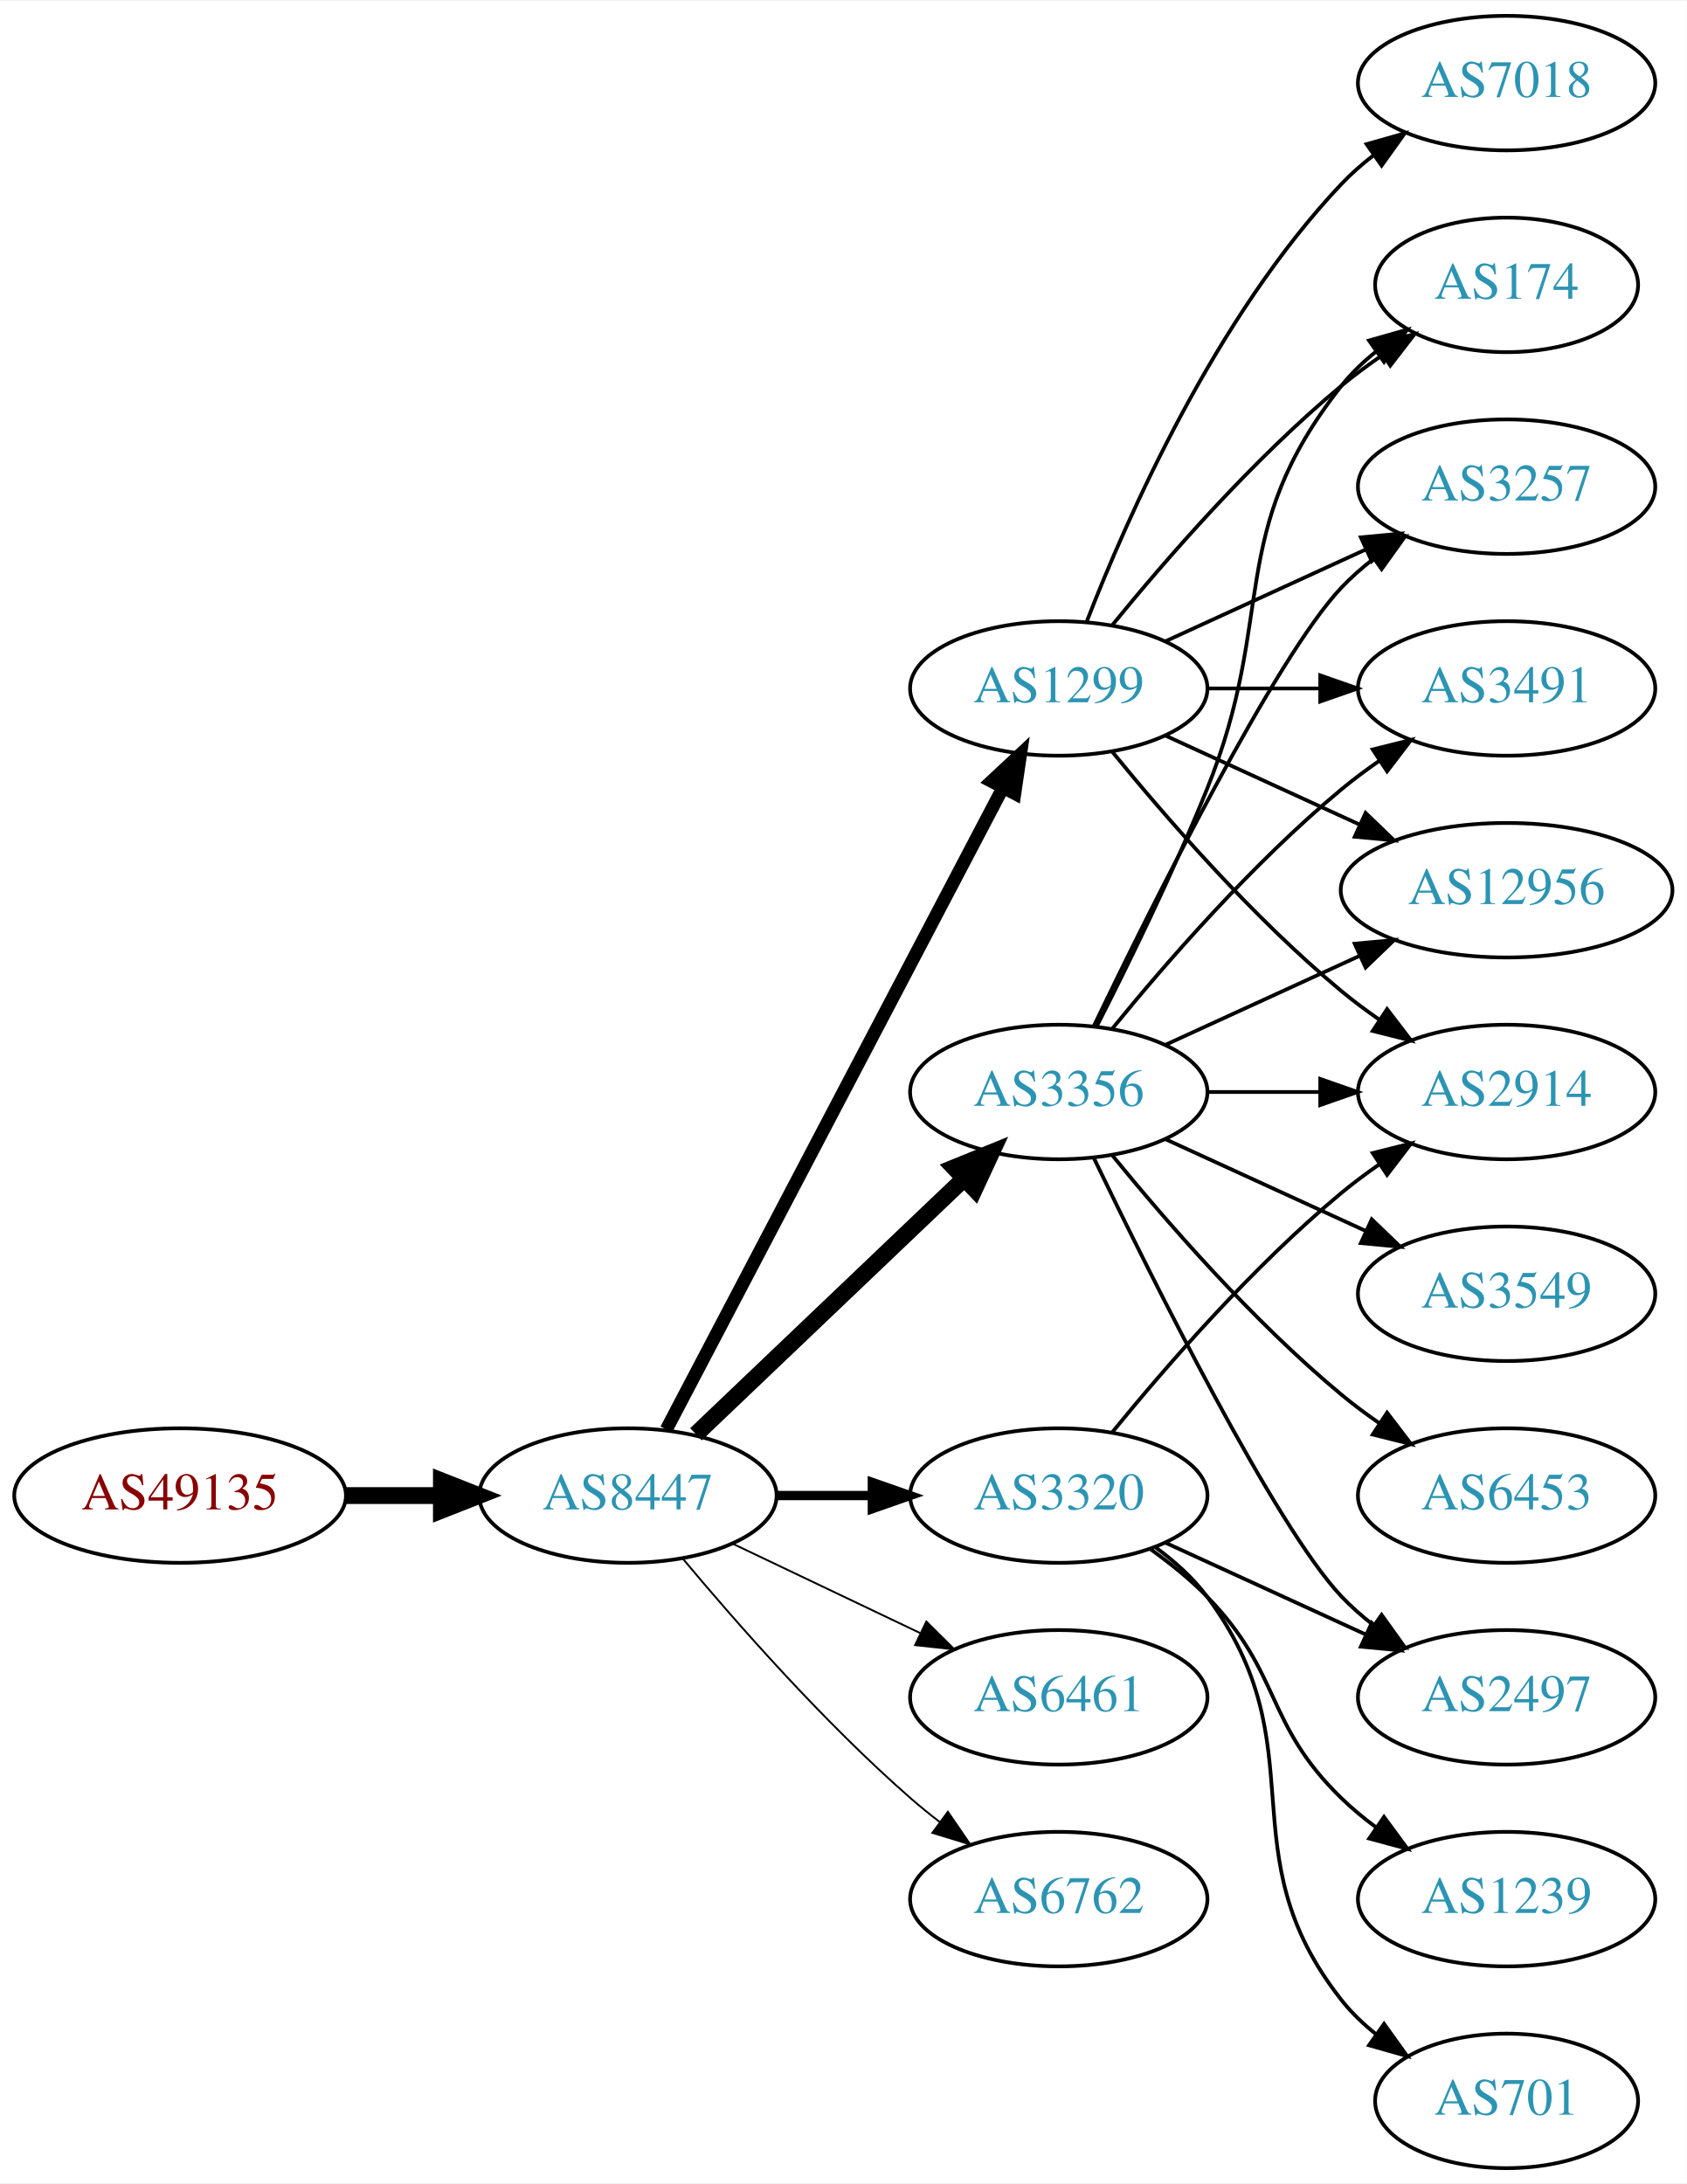
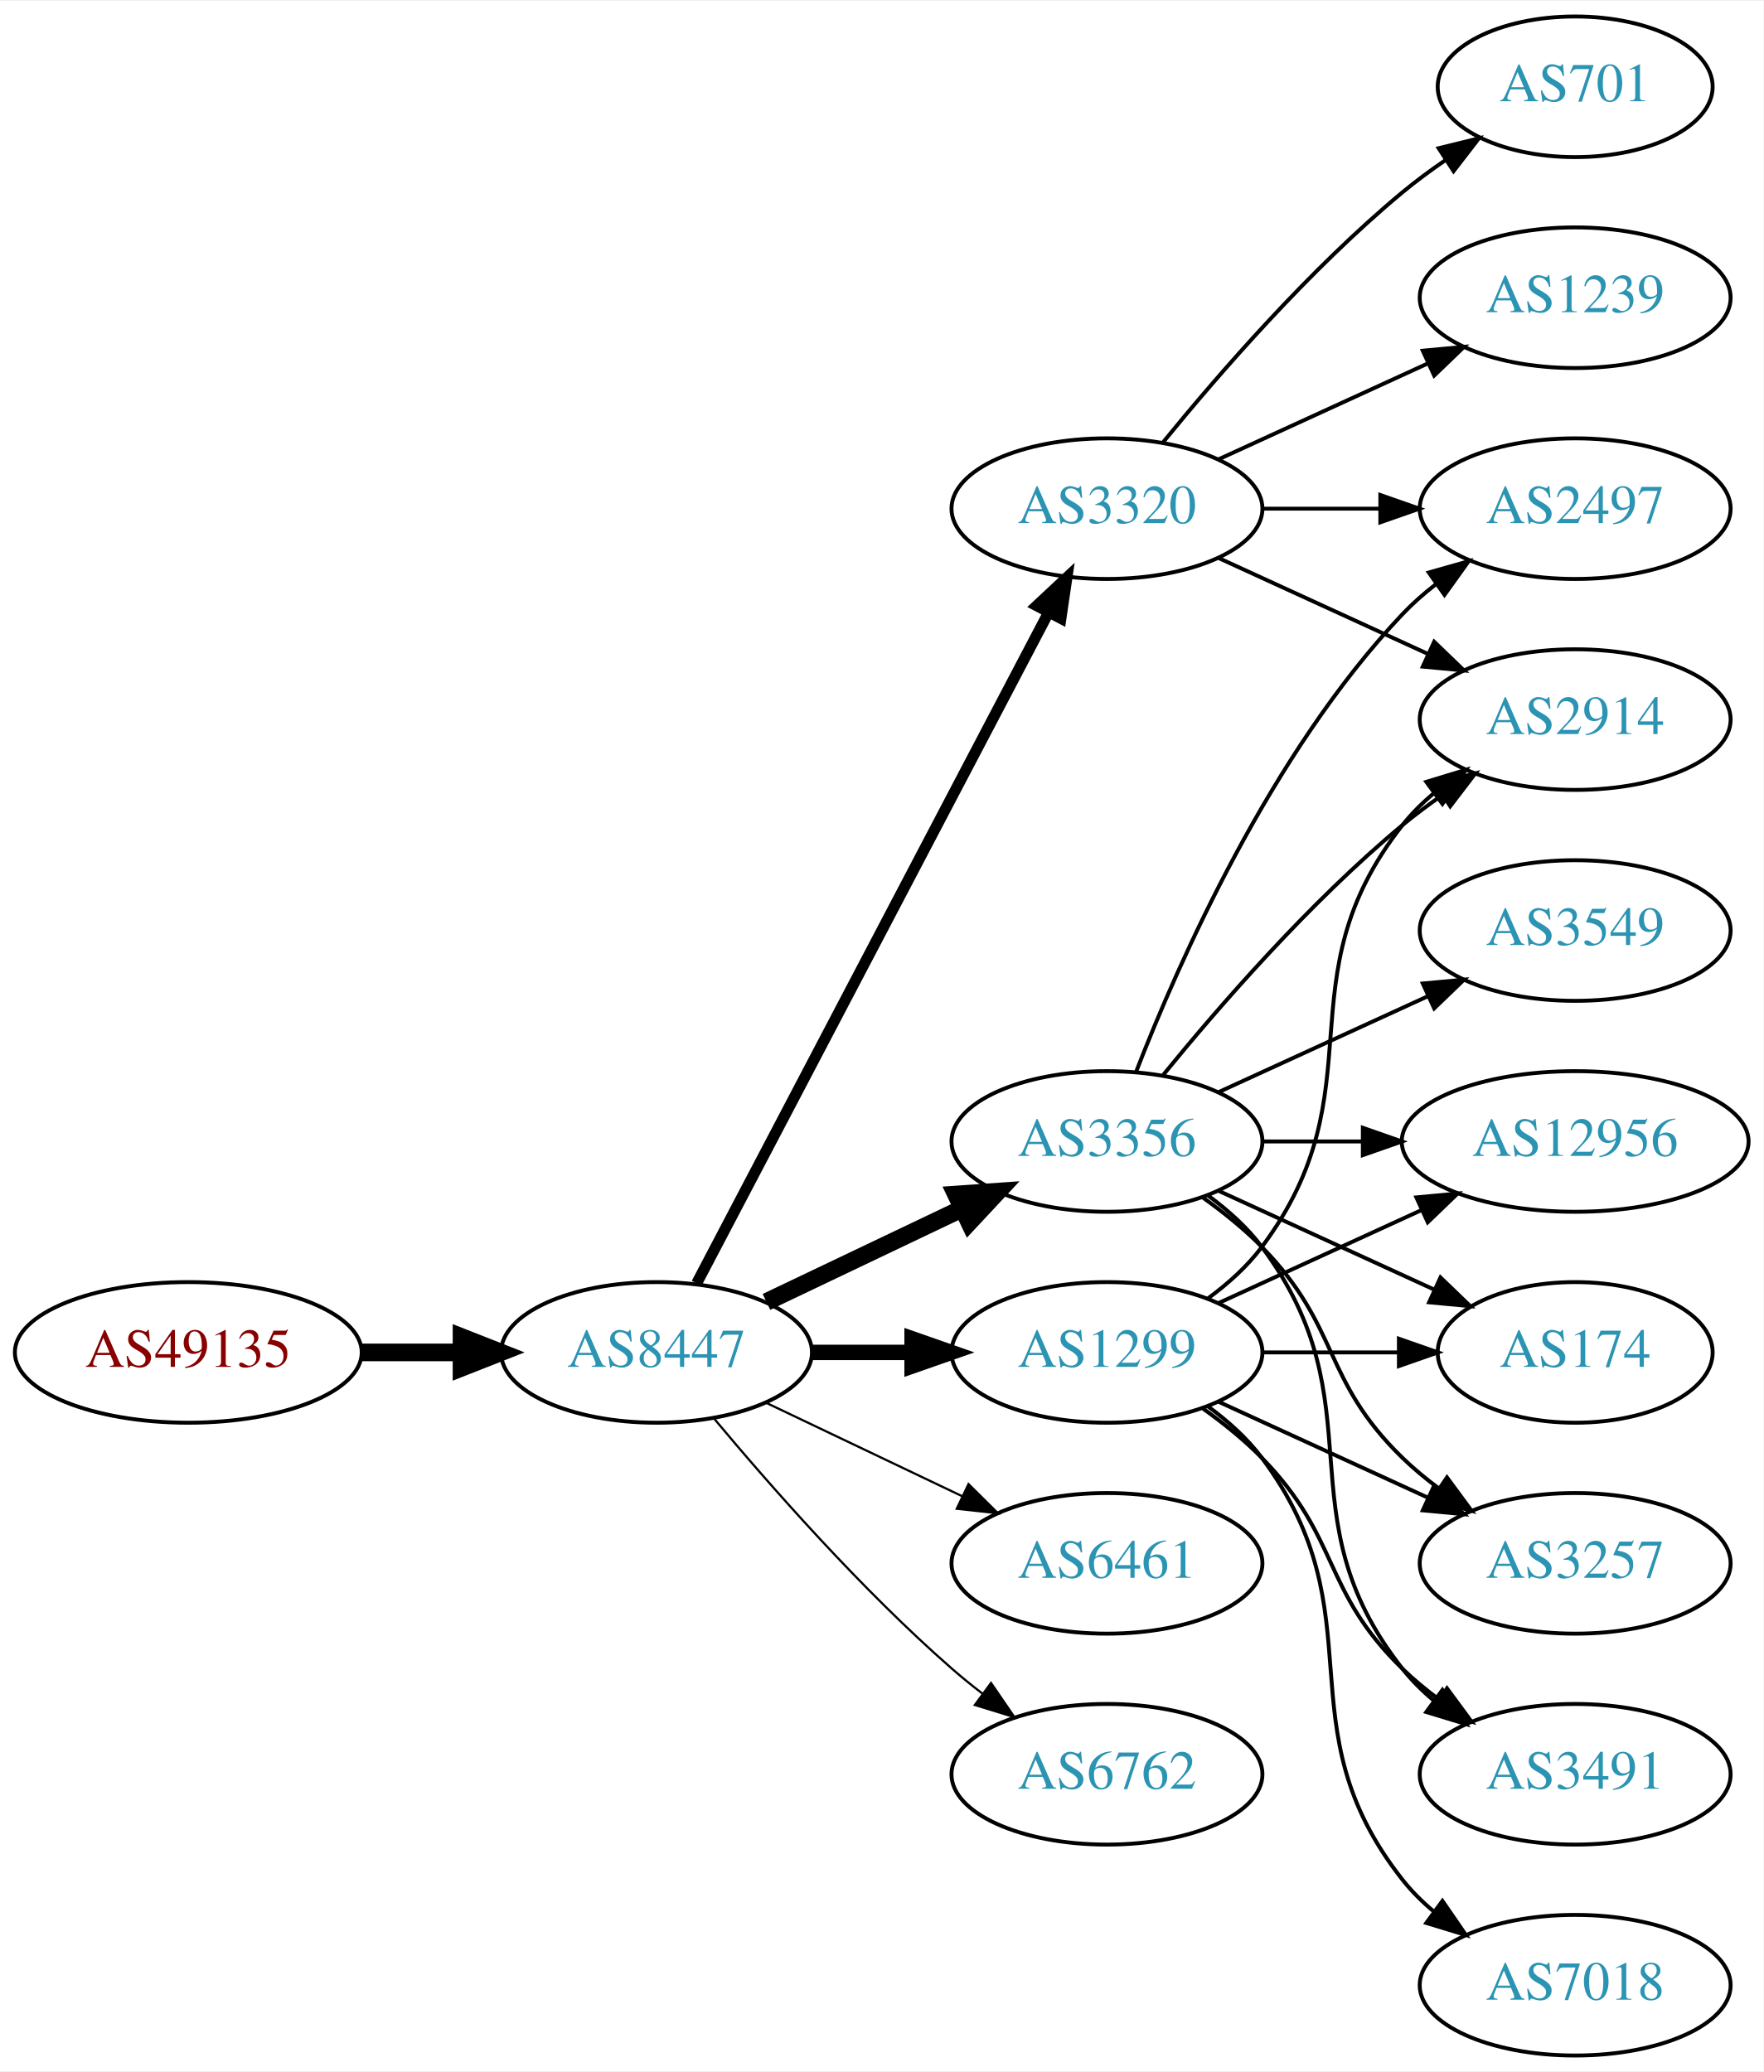
- <svg xmlns="http://www.w3.org/2000/svg" xmlns:xlink="http://www.w3.org/1999/xlink" width="451pt" height="584pt" viewBox="0.00 0.00 451.37 584.00">
-   <g id="graph0" class="graph" transform="scale(1 1) rotate(0) translate(4 580)">
-     <polygon fill="white" stroke="none" points="-4,4 -4,-580 447.37,-580 447.37,4 -4,4" />
+ <svg xmlns="http://www.w3.org/2000/svg" xmlns:xlink="http://www.w3.org/1999/xlink" width="451pt" height="530pt" viewBox="0.00 0.00 451.37 530.00">
+   <g id="graph0" class="graph" transform="scale(1 1) rotate(0) translate(4 526)">
+     <polygon fill="white" stroke="none" points="-4,4 -4,-526 447.37,-526 447.37,4 -4,4" />
    <g id="node1" class="node">
      <g id="a_node1">
        <a xlink:href="/asn/49135" xlink:title="AS49135 ~ Wirtschaftskammer Oberoesterreich [AT]">
          <ellipse fill="#ffffff" stroke="black" cx="44.196" cy="-180" rx="44.393" ry="18" />
          <text text-anchor="middle" x="44.196" y="-176.3" font-family="Times,serif" font-size="14.00" fill="#880000">AS49135</text>
        </a>
      </g>
    </g>
    <g id="node2" class="node">
      <g id="a_node2">
        <a xlink:href="/asn/8447" xlink:title="AS8447 ~ A1 Telekom Austria AG [AT]">
          <ellipse fill="#ffffff" stroke="black" cx="164.039" cy="-180" rx="39.794" ry="18" />
          <text text-anchor="middle" x="164.039" y="-176.3" font-family="Times,serif" font-size="14.00" fill="#2c94b3">AS8447</text>
        </a>
      </g>
    </g>
    <g id="edge1" class="edge">
      <path fill="none" stroke="black" stroke-width="4.5" d="M88.407,-180C96.72,-180 105.482,-180 113.965,-180" />
      <polygon fill="black" stroke="black" stroke-width="4.5" points="114.123,-183.938 124.123,-180 114.123,-176.063 114.123,-183.938" />
    </g>
    <g id="node3" class="node">
      <g id="a_node3">
        <a xlink:href="/asn/3356" xlink:title="AS3356 ~ Level 3 Parent, LLC [US]">
-           <ellipse fill="#ffffff" stroke="black" cx="279.332" cy="-288" rx="39.794" ry="18" />
-           <text text-anchor="middle" x="279.332" y="-284.3" font-family="Times,serif" font-size="14.00" fill="#2c94b3">AS3356</text>
+           <ellipse fill="#ffffff" stroke="black" cx="279.332" cy="-234" rx="39.794" ry="18" />
+           <text text-anchor="middle" x="279.332" y="-230.3" font-family="Times,serif" font-size="14.00" fill="#2c94b3">AS3356</text>
        </a>
      </g>
    </g>
    <g id="edge2" class="edge">
-       <path fill="none" stroke="black" stroke-width="4.5" d="M182.245,-196.403C201.321,-214.587 232.241,-244.063 253.838,-264.651" />
-       <polygon fill="black" stroke="black" stroke-width="4.5" points="251.379,-267.747 261.334,-271.797 256.813,-262.047 251.379,-267.747" />
+       <path fill="none" stroke="black" stroke-width="4.5" d="M192.175,-192.934C207.169,-200.081 225.99,-209.052 242.213,-216.785" />
+       <polygon fill="black" stroke="black" stroke-width="4.5" points="240.695,-220.423 251.417,-221.171 244.084,-213.314 240.695,-220.423" />
    </g>
    <g id="node4" class="node">
      <g id="a_node4">
-         <a xlink:href="/asn/3320" xlink:title="AS3320 ~ DTAG [DE]">
+         <a xlink:href="/asn/1299" xlink:title="AS1299 ~ Telia Carrier [EU]">
          <ellipse fill="#ffffff" stroke="black" cx="279.332" cy="-180" rx="39.794" ry="18" />
-           <text text-anchor="middle" x="279.332" y="-176.3" font-family="Times,serif" font-size="14.00" fill="#2c94b3">AS3320</text>
+           <text text-anchor="middle" x="279.332" y="-176.3" font-family="Times,serif" font-size="14.00" fill="#2c94b3">AS1299</text>
        </a>
      </g>
    </g>
    <g id="edge3" class="edge">
-       <path fill="none" stroke="black" stroke-width="2.5" d="M203.711,-180C211.914,-180 220.678,-180 229.21,-180" />
-       <polygon fill="black" stroke="black" stroke-width="2.5" points="229.449,-183.5 239.449,-180 229.449,-176.5 229.449,-183.5" />
+       <path fill="none" stroke="black" stroke-width="3.938" d="M203.711,-180C211.914,-180 220.678,-180 229.21,-180" />
+       <polygon fill="black" stroke="black" stroke-width="3.938" points="229.449,-183.5 239.449,-180 229.449,-176.5 229.449,-183.5" />
    </g>
    <g id="node5" class="node">
      <g id="a_node5">
-         <a xlink:href="/asn/1299" xlink:title="AS1299 ~ Telia Carrier [EU]">
-           <ellipse fill="#ffffff" stroke="black" cx="279.332" cy="-396" rx="39.794" ry="18" />
-           <text text-anchor="middle" x="279.332" y="-392.3" font-family="Times,serif" font-size="14.00" fill="#2c94b3">AS1299</text>
-         </a>
-       </g>
-     </g>
-     <g id="edge4" class="edge">
-       <path fill="none" stroke="black" stroke-width="3.5" d="M174.31,-197.676C194.151,-235.505 240.829,-324.499 264.316,-369.278" />
-       <polygon fill="black" stroke="black" stroke-width="3.5" points="261.347,-371.152 269.091,-378.383 267.546,-367.901 261.347,-371.152" />
-     </g>
-     <g id="node6" class="node">
-       <g id="a_node6">
        <a xlink:href="/asn/6461" xlink:title="AS6461 ~ Zayo Bandwidth [US]">
          <ellipse fill="#ffffff" stroke="black" cx="279.332" cy="-126" rx="39.794" ry="18" />
          <text text-anchor="middle" x="279.332" y="-122.3" font-family="Times,serif" font-size="14.00" fill="#2c94b3">AS6461</text>
        </a>
      </g>
    </g>
-     <g id="edge5" class="edge">
-       <path fill="none" stroke="black" stroke-width="0.5" d="M192.175,-167.066C207.169,-159.919 225.99,-150.948 242.213,-143.215" />
-       <polygon fill="black" stroke="black" stroke-width="0.5" points="243.895,-146.291 251.417,-138.829 240.884,-139.972 243.895,-146.291" />
-     </g>
-     <g id="node7" class="node">
-       <g id="a_node7">
+     <g id="edge4" class="edge">
+       <path fill="none" stroke="black" stroke-width="0.562" d="M192.175,-167.066C207.169,-159.919 225.99,-150.948 242.213,-143.215" />
+       <polygon fill="black" stroke="black" stroke-width="0.562" points="243.895,-146.291 251.417,-138.829 240.884,-139.972 243.895,-146.291" />
+     </g>
+     <g id="node6" class="node">
+       <g id="a_node6">
        <a xlink:href="/asn/6762" xlink:title="AS6762 ~ TELECOM ITALIA SPARKLE S.p.A. [IT]">
          <ellipse fill="#ffffff" stroke="black" cx="279.332" cy="-72" rx="39.794" ry="18" />
          <text text-anchor="middle" x="279.332" y="-68.3" font-family="Times,serif" font-size="14.00" fill="#2c94b3">AS6762</text>
        </a>
      </g>
    </g>
+     <g id="edge5" class="edge">
+       <path fill="none" stroke="black" stroke-width="0.562" d="M178.669,-163.183C192.951,-146.071 216.498,-119.255 239.685,-99 242.151,-96.846 244.789,-94.706 247.487,-92.628" />
+       <polygon fill="black" stroke="black" stroke-width="0.562" points="249.66,-95.375 255.641,-86.63 245.512,-89.736 249.66,-95.375" />
+     </g>
+     <g id="node7" class="node">
+       <g id="a_node7">
+         <a xlink:href="/asn/3320" xlink:title="AS3320 ~ DTAG [DE]">
+           <ellipse fill="#ffffff" stroke="black" cx="279.332" cy="-396" rx="39.794" ry="18" />
+           <text text-anchor="middle" x="279.332" y="-392.3" font-family="Times,serif" font-size="14.00" fill="#2c94b3">AS3320</text>
+         </a>
+       </g>
+     </g>
    <g id="edge6" class="edge">
-       <path fill="none" stroke="black" stroke-width="0.5" d="M178.669,-163.183C192.951,-146.071 216.498,-119.255 239.685,-99 242.151,-96.846 244.789,-94.706 247.487,-92.628" />
-       <polygon fill="black" stroke="black" stroke-width="0.5" points="249.66,-95.375 255.641,-86.63 245.512,-89.736 249.66,-95.375" />
+       <path fill="none" stroke="black" stroke-width="2.812" d="M174.31,-197.676C194.151,-235.505 240.829,-324.499 264.316,-369.278" />
+       <polygon fill="black" stroke="black" stroke-width="2.812" points="261.347,-371.152 269.091,-378.383 267.546,-367.901 261.347,-371.152" />
    </g>
    <g id="node8" class="node">
      <g id="a_node8">
-         <a xlink:href="/asn/2497" xlink:title="AS2497 ~ Internet Initiative Japan Inc. [JP]">
-           <ellipse fill="#ffffff" stroke="black" cx="399.174" cy="-126" rx="39.794" ry="18" />
-           <text text-anchor="middle" x="399.174" y="-122.3" font-family="Times,serif" font-size="14.00" fill="#2c94b3">AS2497</text>
+         <a xlink:href="/asn/12956" xlink:title="AS12956 ~ TELXIUS [ES]">
+           <ellipse fill="#ffffff" stroke="black" cx="399.174" cy="-234" rx="44.393" ry="18" />
+           <text text-anchor="middle" x="399.174" y="-230.3" font-family="Times,serif" font-size="14.00" fill="#2c94b3">AS12956</text>
        </a>
      </g>
    </g>
    <g id="edge7" class="edge">
-       <path fill="none" stroke="black" d="M288.679,-270.405C304.146,-238.268 337.291,-171.66 354.978,-153 357.564,-150.272 360.481,-147.706 363.55,-145.323" />
-       <polygon fill="black" stroke="black" points="365.728,-148.07 371.898,-139.457 361.704,-142.342 365.728,-148.07" />
+       <path fill="none" stroke="black" d="M319.244,-234C327.347,-234 336.022,-234 344.548,-234" />
+       <polygon fill="black" stroke="black" points="344.826,-237.5 354.826,-234 344.826,-230.5 344.826,-237.5" />
    </g>
    <g id="node9" class="node">
      <g id="a_node9">
-         <a xlink:href="/asn/12956" xlink:title="AS12956 ~ TELXIUS [ES]">
-           <ellipse fill="#ffffff" stroke="black" cx="399.174" cy="-342" rx="44.393" ry="18" />
-           <text text-anchor="middle" x="399.174" y="-338.3" font-family="Times,serif" font-size="14.00" fill="#2c94b3">AS12956</text>
+         <a xlink:href="/asn/2914" xlink:title="AS2914 ~ NTT America, Inc. [US]">
+           <ellipse fill="#ffffff" stroke="black" cx="399.174" cy="-342" rx="39.794" ry="18" />
+           <text text-anchor="middle" x="399.174" y="-338.3" font-family="Times,serif" font-size="14.00" fill="#2c94b3">AS2914</text>
        </a>
      </g>
    </g>
    <g id="edge8" class="edge">
-       <path fill="none" stroke="black" d="M307.96,-300.661C323.458,-307.762 343.025,-316.728 359.971,-324.494" />
-       <polygon fill="black" stroke="black" points="358.525,-327.681 369.074,-328.665 361.441,-321.317 358.525,-327.681" />
+       <path fill="none" stroke="black" d="M293.751,-251.065C307.865,-268.375 331.28,-295.345 354.978,-315 358.194,-317.668 361.695,-320.27 365.265,-322.741" />
+       <polygon fill="black" stroke="black" points="363.343,-325.666 373.622,-328.236 367.189,-319.817 363.343,-325.666" />
    </g>
    <g id="node10" class="node">
      <g id="a_node10">
-         <a xlink:href="/asn/3549" xlink:title="AS3549 ~ Level 3 Parent, LLC [US]">
-           <ellipse fill="#ffffff" stroke="black" cx="399.174" cy="-234" rx="39.794" ry="18" />
-           <text text-anchor="middle" x="399.174" y="-230.3" font-family="Times,serif" font-size="14.00" fill="#2c94b3">AS3549</text>
+         <a xlink:href="/asn/174" xlink:title="AS174 ~ Cogent Communications [US]">
+           <ellipse fill="#ffffff" stroke="black" cx="399.174" cy="-180" rx="35.194" ry="18" />
+           <text text-anchor="middle" x="399.174" y="-176.3" font-family="Times,serif" font-size="14.00" fill="#2c94b3">AS174</text>
        </a>
      </g>
    </g>
    <g id="edge9" class="edge">
-       <path fill="none" stroke="black" d="M307.96,-275.339C323.917,-268.027 344.188,-258.739 361.471,-250.819" />
-       <polygon fill="black" stroke="black" points="363.085,-253.929 370.718,-246.581 360.169,-247.565 363.085,-253.929" />
+       <path fill="none" stroke="black" d="M307.96,-221.339C324.377,-213.817 345.358,-204.202 362.955,-196.139" />
+       <polygon fill="black" stroke="black" points="364.7,-199.189 372.332,-191.842 361.783,-192.826 364.7,-199.189" />
    </g>
    <g id="node11" class="node">
      <g id="a_node11">
-         <a xlink:href="/asn/174" xlink:title="AS174 ~ Cogent Communications [US]">
-           <ellipse fill="#ffffff" stroke="black" cx="399.174" cy="-504" rx="35.194" ry="18" />
-           <text text-anchor="middle" x="399.174" y="-500.3" font-family="Times,serif" font-size="14.00" fill="#2c94b3">AS174</text>
+         <a xlink:href="/asn/3257" xlink:title="AS3257 ~ GTT [DE]">
+           <ellipse fill="#ffffff" stroke="black" cx="399.174" cy="-126" rx="39.794" ry="18" />
+           <text text-anchor="middle" x="399.174" y="-122.3" font-family="Times,serif" font-size="14.00" fill="#2c94b3">AS3257</text>
        </a>
      </g>
    </g>
    <g id="edge10" class="edge">
-       <path fill="none" stroke="black" d="M289.412,-305.417C297.681,-321.634 309.942,-346.603 318.978,-369 337.908,-415.922 323.679,-437.246 354.978,-477 357.625,-480.361 360.813,-483.417 364.245,-486.161" />
-       <polygon fill="black" stroke="black" points="362.358,-489.113 372.552,-492 366.383,-483.386 362.358,-489.113" />
+       <path fill="none" stroke="black" d="M303.926,-219.611C309.182,-215.852 314.513,-211.563 318.978,-207 339.151,-186.383 334.285,-173.094 354.978,-153 357.823,-150.237 360.997,-147.614 364.297,-145.166" />
+       <polygon fill="black" stroke="black" points="366.363,-147.994 372.645,-139.462 362.414,-142.214 366.363,-147.994" />
    </g>
    <g id="node12" class="node">
      <g id="a_node12">
-         <a xlink:href="/asn/6453" xlink:title="AS6453 ~ TATA COMMUNICATIONS (AMERICA) INC [US]">
-           <ellipse fill="#ffffff" stroke="black" cx="399.174" cy="-180" rx="39.794" ry="18" />
-           <text text-anchor="middle" x="399.174" y="-176.3" font-family="Times,serif" font-size="14.00" fill="#2c94b3">AS6453</text>
+         <a xlink:href="/asn/3491" xlink:title="AS3491 ~ PCCW Global, Inc. [US]">
+           <ellipse fill="#ffffff" stroke="black" cx="399.174" cy="-72" rx="39.794" ry="18" />
+           <text text-anchor="middle" x="399.174" y="-68.3" font-family="Times,serif" font-size="14.00" fill="#2c94b3">AS3491</text>
        </a>
      </g>
    </g>
    <g id="edge11" class="edge">
-       <path fill="none" stroke="black" d="M293.751,-270.935C307.865,-253.625 331.28,-226.655 354.978,-207 358.194,-204.332 361.695,-201.73 365.265,-199.259" />
-       <polygon fill="black" stroke="black" points="367.189,-202.183 373.622,-193.764 363.343,-196.334 367.189,-202.183" />
+       <path fill="none" stroke="black" d="M305.262,-220.118C310.338,-216.389 315.256,-211.984 318.978,-207 349.249,-166.458 323.679,-138.754 354.978,-99 357.303,-96.047 360.047,-93.33 363.006,-90.853" />
+       <polygon fill="black" stroke="black" points="365.199,-93.585 371.203,-84.855 361.065,-87.936 365.199,-93.585" />
    </g>
    <g id="node13" class="node">
      <g id="a_node13">
-         <a xlink:href="/asn/2914" xlink:title="AS2914 ~ NTT America, Inc. [US]">
+         <a xlink:href="/asn/3549" xlink:title="AS3549 ~ Level 3 Parent, LLC [US]">
          <ellipse fill="#ffffff" stroke="black" cx="399.174" cy="-288" rx="39.794" ry="18" />
-           <text text-anchor="middle" x="399.174" y="-284.3" font-family="Times,serif" font-size="14.00" fill="#2c94b3">AS2914</text>
+           <text text-anchor="middle" x="399.174" y="-284.3" font-family="Times,serif" font-size="14.00" fill="#2c94b3">AS3549</text>
        </a>
      </g>
    </g>
    <g id="edge12" class="edge">
-       <path fill="none" stroke="black" d="M319.244,-288C328.798,-288 339.147,-288 349.11,-288" />
-       <polygon fill="black" stroke="black" points="349.302,-291.5 359.302,-288 349.302,-284.5 349.302,-291.5" />
+       <path fill="none" stroke="black" d="M307.96,-246.661C323.917,-253.973 344.188,-263.261 361.471,-271.181" />
+       <polygon fill="black" stroke="black" points="360.169,-274.435 370.718,-275.419 363.085,-268.071 360.169,-274.435" />
    </g>
    <g id="node14" class="node">
      <g id="a_node14">
-         <a xlink:href="/asn/3257" xlink:title="AS3257 ~ GTT [DE]">
-           <ellipse fill="#ffffff" stroke="black" cx="399.174" cy="-450" rx="39.794" ry="18" />
-           <text text-anchor="middle" x="399.174" y="-446.3" font-family="Times,serif" font-size="14.00" fill="#2c94b3">AS3257</text>
+         <a xlink:href="/asn/2497" xlink:title="AS2497 ~ Internet Initiative Japan Inc. [JP]">
+           <ellipse fill="#ffffff" stroke="black" cx="399.174" cy="-396" rx="39.794" ry="18" />
+           <text text-anchor="middle" x="399.174" y="-392.3" font-family="Times,serif" font-size="14.00" fill="#2c94b3">AS2497</text>
        </a>
      </g>
    </g>
    <g id="edge13" class="edge">
-       <path fill="none" stroke="black" d="M288.679,-305.595C304.146,-337.732 337.291,-404.34 354.978,-423 357.564,-425.728 360.481,-428.294 363.55,-430.677" />
-       <polygon fill="black" stroke="black" points="361.704,-433.658 371.898,-436.543 365.728,-427.93 361.704,-433.658" />
-     </g>
-     <g id="node15" class="node">
-       <g id="a_node15">
-         <a xlink:href="/asn/3491" xlink:title="AS3491 ~ PCCW Global, Inc. [US]">
-           <ellipse fill="#ffffff" stroke="black" cx="399.174" cy="-396" rx="39.794" ry="18" />
-           <text text-anchor="middle" x="399.174" y="-392.3" font-family="Times,serif" font-size="14.00" fill="#2c94b3">AS3491</text>
-         </a>
-       </g>
+       <path fill="none" stroke="black" d="M286.855,-251.994C297.605,-279.728 321.262,-333.429 354.978,-369 357.564,-371.728 360.481,-374.294 363.55,-376.677" />
+       <polygon fill="black" stroke="black" points="361.704,-379.658 371.898,-382.543 365.728,-373.93 361.704,-379.658" />
+     </g>
+     <g id="edge15" class="edge">
+       <path fill="none" stroke="black" d="M307.96,-192.661C323.458,-199.762 343.025,-208.728 359.971,-216.494" />
+       <polygon fill="black" stroke="black" points="358.525,-219.681 369.074,-220.665 361.441,-213.317 358.525,-219.681" />
    </g>
    <g id="edge14" class="edge">
-       <path fill="none" stroke="black" d="M293.751,-305.065C307.865,-322.375 331.28,-349.345 354.978,-369 358.194,-371.668 361.695,-374.27 365.265,-376.741" />
-       <polygon fill="black" stroke="black" points="363.343,-379.666 373.622,-382.236 367.189,-373.817 363.343,-379.666" />
+       <path fill="none" stroke="black" d="M305.262,-193.882C310.338,-197.611 315.256,-202.016 318.978,-207 349.249,-247.542 323.679,-275.246 354.978,-315 357.303,-317.953 360.047,-320.67 363.006,-323.147" />
+       <polygon fill="black" stroke="black" points="361.065,-326.064 371.203,-329.145 365.199,-320.415 361.065,-326.064" />
+     </g>
+     <g id="edge18" class="edge">
+       <path fill="none" stroke="black" d="M319.244,-180C330.331,-180 342.491,-180 353.873,-180" />
+       <polygon fill="black" stroke="black" points="354.055,-183.5 364.055,-180 354.055,-176.5 354.055,-183.5" />
    </g>
    <g id="edge16" class="edge">
      <path fill="none" stroke="black" d="M307.96,-167.339C323.917,-160.027 344.188,-150.739 361.471,-142.819" />
      <polygon fill="black" stroke="black" points="363.085,-145.929 370.718,-138.581 360.169,-139.565 363.085,-145.929" />
    </g>
-     <g id="edge15" class="edge">
-       <path fill="none" stroke="black" d="M293.751,-197.065C307.865,-214.375 331.28,-241.345 354.978,-261 358.194,-263.668 361.695,-266.27 365.265,-268.741" />
-       <polygon fill="black" stroke="black" points="363.343,-271.666 373.622,-274.236 367.189,-265.817 363.343,-271.666" />
+     <g id="edge19" class="edge">
+       <path fill="none" stroke="black" d="M303.926,-165.611C309.182,-161.852 314.513,-157.563 318.978,-153 339.151,-132.383 334.285,-119.094 354.978,-99 357.823,-96.237 360.997,-93.614 364.297,-91.166" />
+       <polygon fill="black" stroke="black" points="366.363,-93.993 372.645,-85.462 362.414,-88.214 366.363,-93.993" />
+     </g>
+     <g id="node15" class="node">
+       <g id="a_node15">
+         <a xlink:href="/asn/7018" xlink:title="AS7018 ~ AT&amp;T Services, Inc. [US]">
+           <ellipse fill="#ffffff" stroke="black" cx="399.174" cy="-18" rx="39.794" ry="18" />
+           <text text-anchor="middle" x="399.174" y="-14.3" font-family="Times,serif" font-size="14.00" fill="#2c94b3">AS7018</text>
+         </a>
+       </g>
+     </g>
+     <g id="edge17" class="edge">
+       <path fill="none" stroke="black" d="M305.262,-166.118C310.338,-162.389 315.256,-157.984 318.978,-153 349.249,-112.458 323.679,-84.754 354.978,-45 357.303,-42.047 360.047,-39.33 363.006,-36.853" />
+       <polygon fill="black" stroke="black" points="365.199,-39.585 371.203,-30.855 361.065,-33.936 365.199,-39.585" />
+     </g>
+     <g id="edge20" class="edge">
+       <path fill="none" stroke="black" d="M307.96,-383.339C323.917,-376.027 344.188,-366.739 361.471,-358.819" />
+       <polygon fill="black" stroke="black" points="363.085,-361.929 370.718,-354.581 360.169,-355.565 363.085,-361.929" />
+     </g>
+     <g id="edge23" class="edge">
+       <path fill="none" stroke="black" d="M319.244,-396C328.798,-396 339.147,-396 349.11,-396" />
+       <polygon fill="black" stroke="black" points="349.302,-399.5 359.302,-396 349.302,-392.5 349.302,-399.5" />
    </g>
    <g id="node16" class="node">
      <g id="a_node16">
        <a xlink:href="/asn/701" xlink:title="AS701 ~ UUNET [US]">
-           <ellipse fill="#ffffff" stroke="black" cx="399.174" cy="-18" rx="35.194" ry="18" />
-           <text text-anchor="middle" x="399.174" y="-14.3" font-family="Times,serif" font-size="14.00" fill="#2c94b3">AS701</text>
-         </a>
-       </g>
-     </g>
-     <g id="edge17" class="edge">
-       <path fill="none" stroke="black" d="M305.262,-166.118C310.338,-162.389 315.256,-157.984 318.978,-153 349.249,-112.458 323.679,-84.754 354.978,-45 357.625,-41.639 360.813,-38.584 364.245,-35.839" />
-       <polygon fill="black" stroke="black" points="366.383,-38.614 372.552,-30 362.358,-32.887 366.383,-38.614" />
+           <ellipse fill="#ffffff" stroke="black" cx="399.174" cy="-504" rx="35.194" ry="18" />
+           <text text-anchor="middle" x="399.174" y="-500.3" font-family="Times,serif" font-size="14.00" fill="#2c94b3">AS701</text>
+         </a>
+       </g>
+     </g>
+     <g id="edge21" class="edge">
+       <path fill="none" stroke="black" d="M293.751,-413.065C307.865,-430.375 331.28,-457.345 354.978,-477 358.441,-479.872 362.234,-482.669 366.088,-485.308" />
+       <polygon fill="black" stroke="black" points="364.231,-488.275 374.521,-490.797 368.05,-482.408 364.231,-488.275" />
    </g>
    <g id="node17" class="node">
      <g id="a_node17">
        <a xlink:href="/asn/1239" xlink:title="AS1239 ~ Sprint [US]">
-           <ellipse fill="#ffffff" stroke="black" cx="399.174" cy="-72" rx="39.794" ry="18" />
-           <text text-anchor="middle" x="399.174" y="-68.3" font-family="Times,serif" font-size="14.00" fill="#2c94b3">AS1239</text>
-         </a>
-       </g>
-     </g>
-     <g id="edge18" class="edge">
-       <path fill="none" stroke="black" d="M303.926,-165.611C309.182,-161.852 314.513,-157.563 318.978,-153 339.151,-132.383 334.285,-119.094 354.978,-99 357.823,-96.237 360.997,-93.614 364.297,-91.166" />
-       <polygon fill="black" stroke="black" points="366.363,-93.993 372.645,-85.462 362.414,-88.214 366.363,-93.993" />
-     </g>
-     <g id="edge21" class="edge">
-       <path fill="none" stroke="black" d="M307.96,-383.339C323.458,-376.238 343.025,-367.272 359.971,-359.506" />
-       <polygon fill="black" stroke="black" points="361.441,-362.683 369.074,-355.335 358.525,-356.319 361.441,-362.683" />
-     </g>
-     <g id="edge20" class="edge">
-       <path fill="none" stroke="black" d="M293.751,-413.065C307.865,-430.375 331.28,-457.345 354.978,-477 358.441,-479.872 362.234,-482.669 366.088,-485.308" />
-       <polygon fill="black" stroke="black" points="364.231,-488.275 374.521,-490.797 368.05,-482.408 364.231,-488.275" />
-     </g>
-     <g id="edge23" class="edge">
-       <path fill="none" stroke="black" d="M293.751,-378.935C307.865,-361.625 331.28,-334.655 354.978,-315 358.194,-312.332 361.695,-309.73 365.265,-307.259" />
-       <polygon fill="black" stroke="black" points="367.189,-310.183 373.622,-301.764 363.343,-304.334 367.189,-310.183" />
+           <ellipse fill="#ffffff" stroke="black" cx="399.174" cy="-450" rx="39.794" ry="18" />
+           <text text-anchor="middle" x="399.174" y="-446.3" font-family="Times,serif" font-size="14.00" fill="#2c94b3">AS1239</text>
+         </a>
+       </g>
    </g>
    <g id="edge22" class="edge">
      <path fill="none" stroke="black" d="M307.96,-408.661C323.917,-415.973 344.188,-425.261 361.471,-433.181" />
      <polygon fill="black" stroke="black" points="360.169,-436.435 370.718,-437.419 363.085,-430.071 360.169,-436.435" />
    </g>
-     <g id="edge19" class="edge">
-       <path fill="none" stroke="black" d="M319.244,-396C328.798,-396 339.147,-396 349.11,-396" />
-       <polygon fill="black" stroke="black" points="349.302,-399.5 359.302,-396 349.302,-392.5 349.302,-399.5" />
-     </g>
-     <g id="node18" class="node">
-       <g id="a_node18">
-         <a xlink:href="/asn/7018" xlink:title="AS7018 ~ AT&amp;T Services, Inc. [US]">
-           <ellipse fill="#ffffff" stroke="black" cx="399.174" cy="-558" rx="39.794" ry="18" />
-           <text text-anchor="middle" x="399.174" y="-554.3" font-family="Times,serif" font-size="14.00" fill="#2c94b3">AS7018</text>
-         </a>
-       </g>
-     </g>
-     <g id="edge24" class="edge">
-       <path fill="none" stroke="black" d="M286.855,-413.994C297.605,-441.728 321.262,-495.429 354.978,-531 357.564,-533.728 360.481,-536.294 363.55,-538.677" />
-       <polygon fill="black" stroke="black" points="361.704,-541.658 371.898,-544.543 365.728,-535.93 361.704,-541.658" />
-     </g>
  </g>
</svg>
